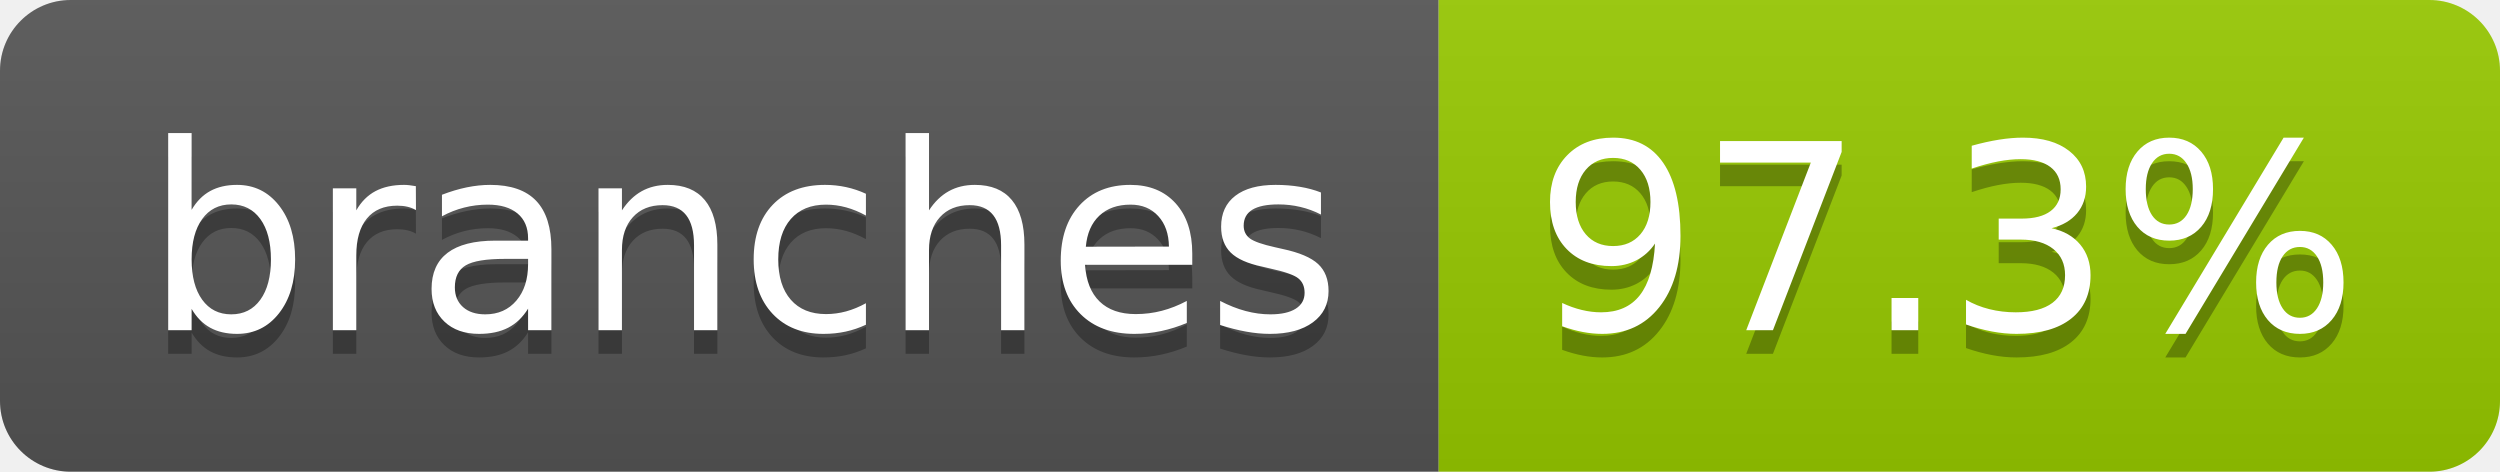
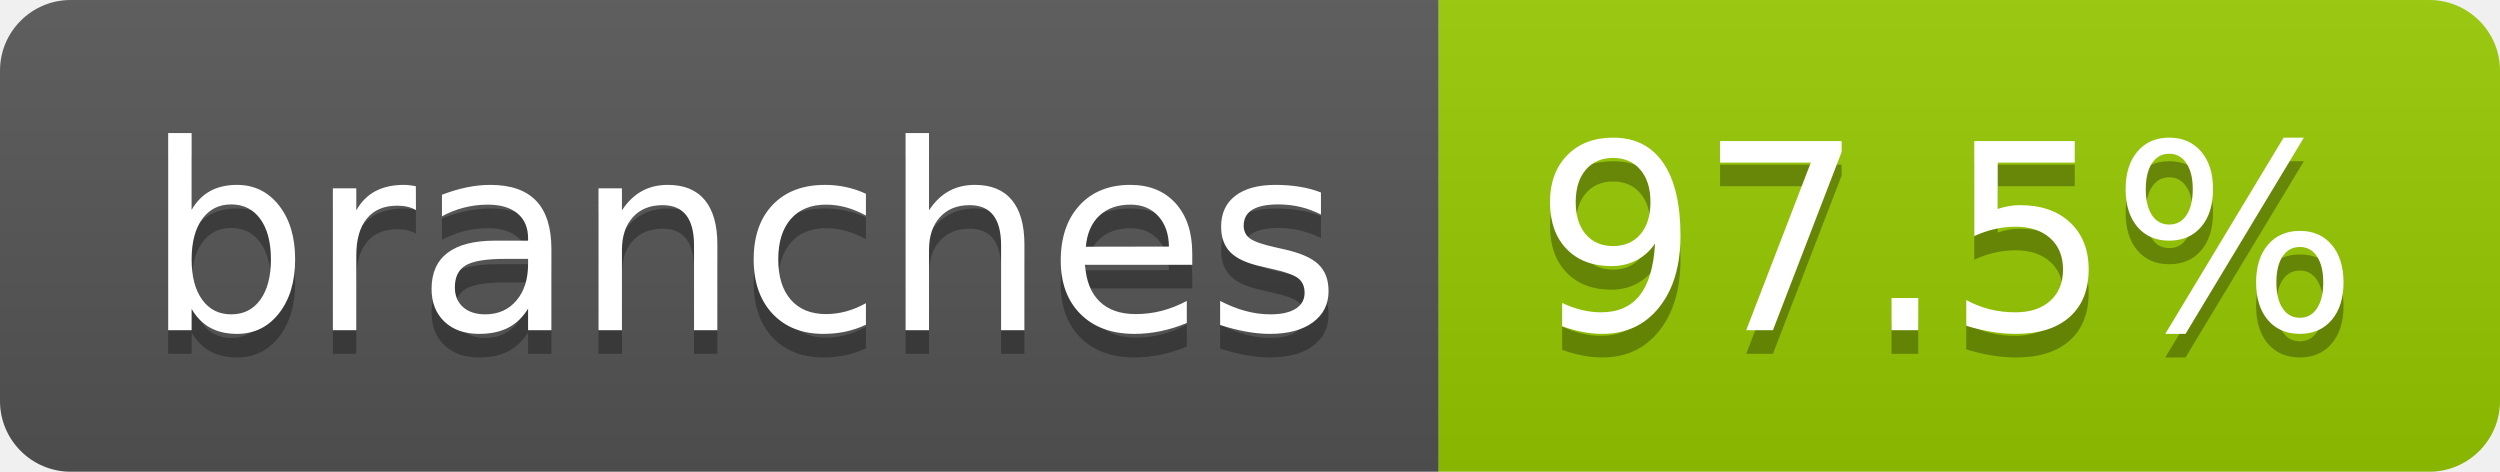
- <svg xmlns="http://www.w3.org/2000/svg" width="106" height="20" role="img" aria-label="branches: 97.3%">
+ <svg xmlns="http://www.w3.org/2000/svg" width="106" height="20" role="img" aria-label="branches: 97.5%">
  <linearGradient id="s" x2="0" y2="100%">
    <stop offset="0" stop-color="#bbb" stop-opacity=".1" />
    <stop offset="1" stop-opacity=".1" />
  </linearGradient>
  <clipPath id="r">
    <rect width="106" height="20" rx="3" fill="#fff" />
  </clipPath>
  <g clip-path="url(#r)">
    <rect width="61" height="20" fill="#555" />
    <rect x="61" width="45" height="20" fill="#97ca00" />
    <rect width="106" height="20" fill="url(#s)" />
  </g>
  <g fill="#fff" text-anchor="middle" font-family="Verdana,Geneva,DejaVu Sans,sans-serif" text-rendering="geometricPrecision" font-size="110">
    <text aria-hidden="true" x="315" y="150" fill="#010101" fill-opacity=".3" transform="scale(.1)" textLength="507">branches</text>
    <text x="315" y="140" transform="scale(.1)" fill="#fff" textLength="507">branches</text>
-     <text aria-hidden="true" x="825" y="150" fill="#010101" fill-opacity=".3" transform="scale(.1)" textLength="350">97.3%</text>
-     <text x="825" y="140" transform="scale(.1)" fill="#fff" textLength="350">97.3%</text>
+     <text aria-hidden="true" x="825" y="150" fill="#010101" fill-opacity=".3" transform="scale(.1)" textLength="350">97.5%</text>
+     <text x="825" y="140" transform="scale(.1)" fill="#fff" textLength="350">97.5%</text>
  </g>
</svg>
